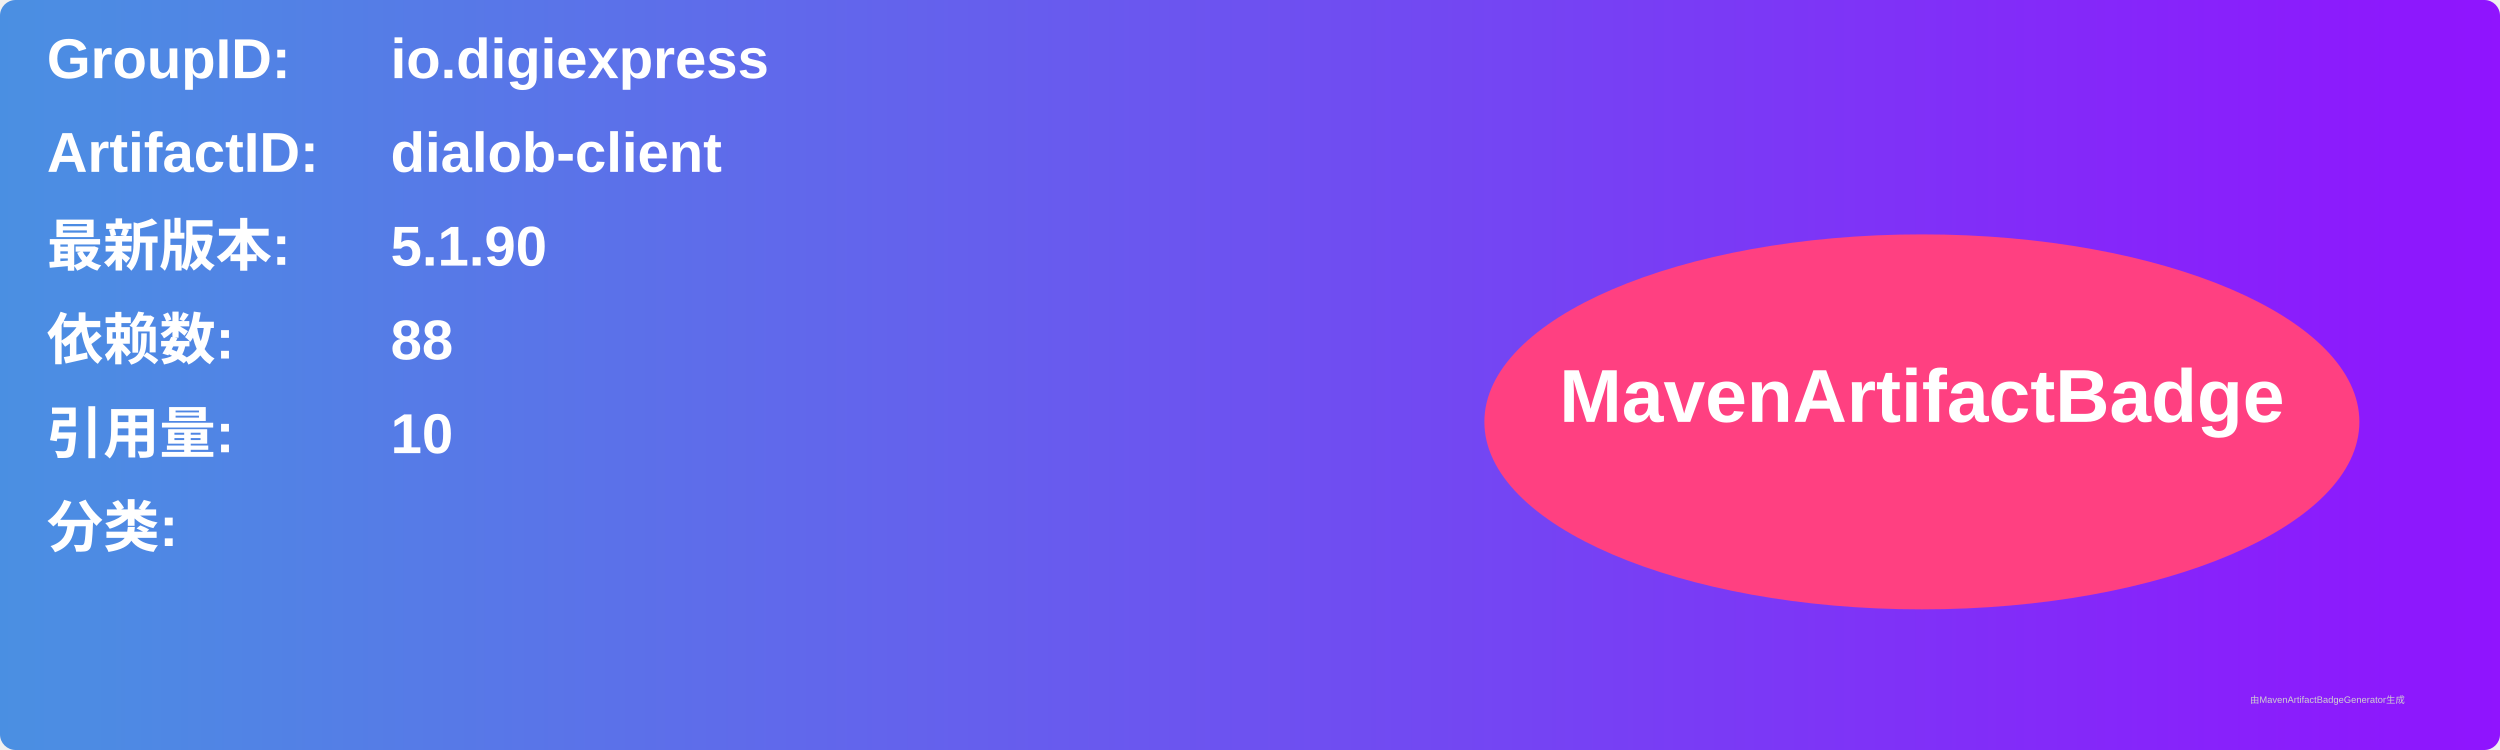
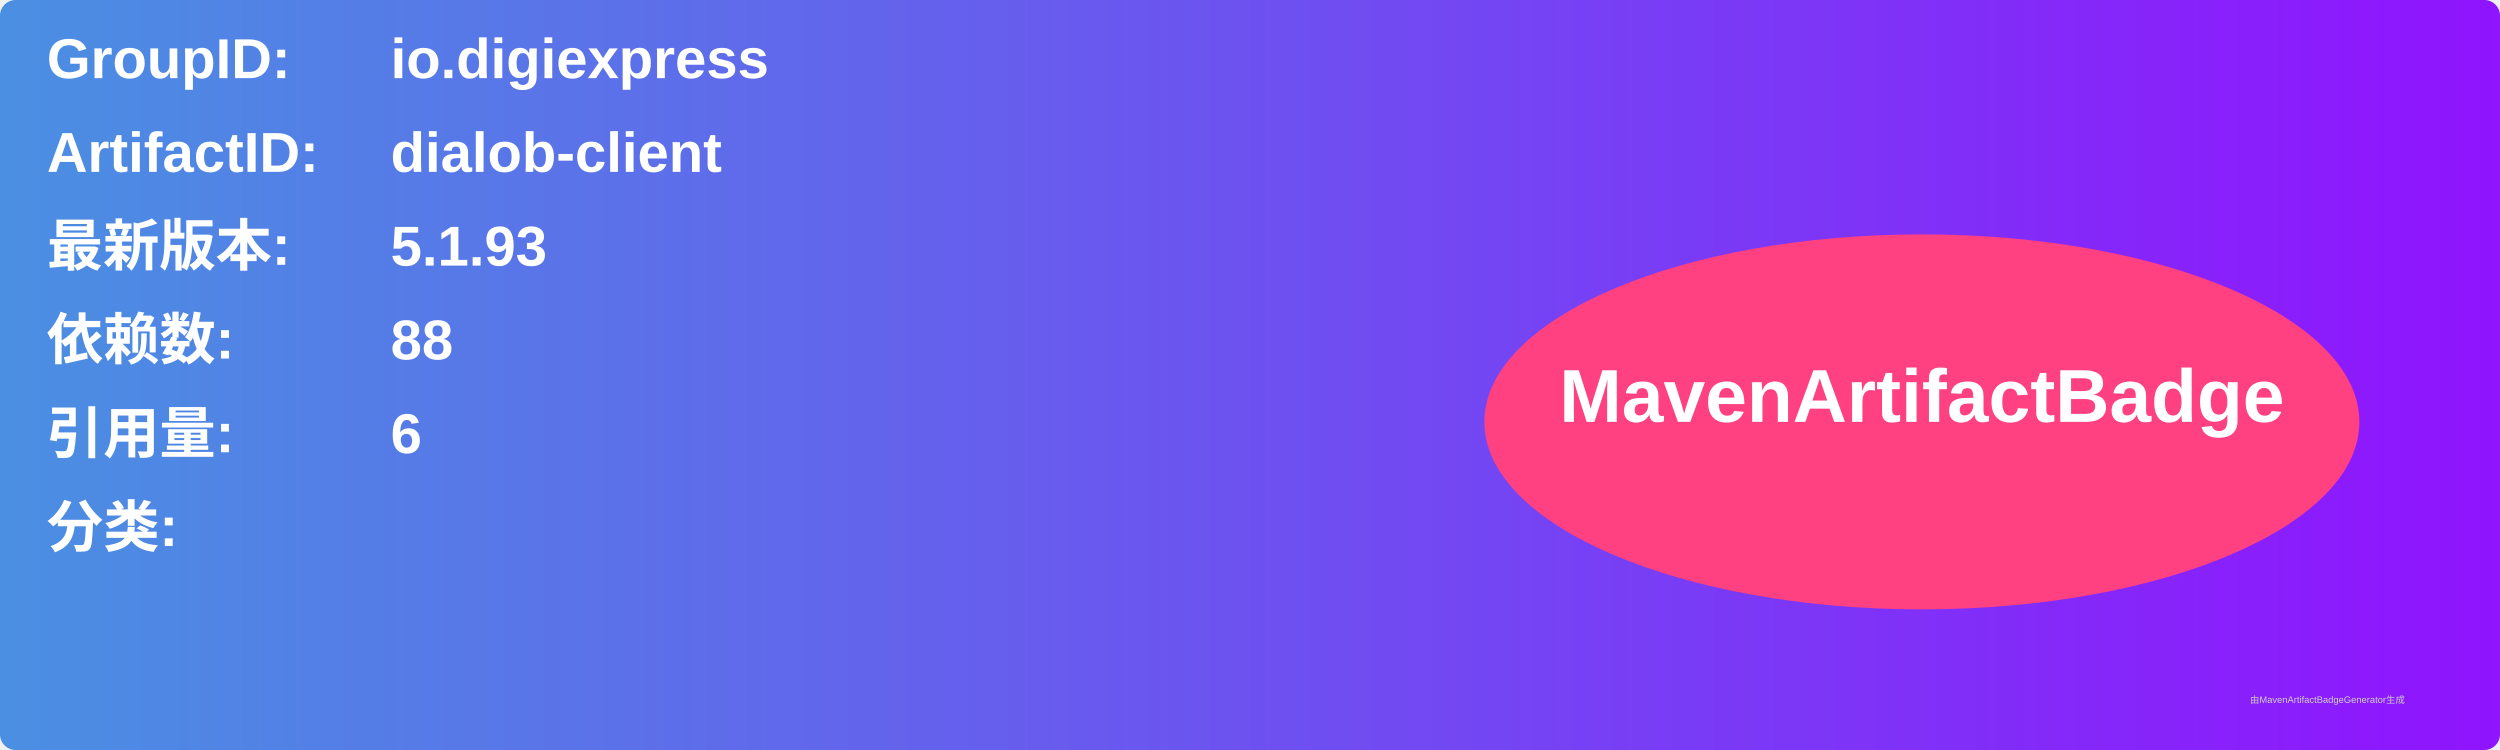
<svg xmlns="http://www.w3.org/2000/svg" width="800" height="240" viewBox="0 0 800 240">
  <linearGradient id="grad" x1="0%" y1="0%" x2="100%" y2="0%">
    <stop offset="0%" stop-color="#4a90e2" />
    <stop offset="100%" stop-color="#9013fe" />
  </linearGradient>
  <rect width="100%" height="100%" rx="5" ry="5" fill="url(#grad)" />
  <g transform="translate(15, 15)">
    <text x="0" y="10" font-family="Arial" font-size="18" fill="white" font-weight="bold" width="260">GroupID:</text>
    <text x="110" y="10" font-family="Arial" font-size="18" fill="white" font-weight="bold" width="460">io.digiexpress</text>
    <text x="0" y="40" font-family="Arial" font-size="18" fill="white" font-weight="bold" width="260">ArtifactID:</text>
    <text x="110" y="40" font-family="Arial" font-size="18" fill="white" font-weight="bold" width="460">dialob-client</text>
    <text x="0" y="70" font-family="Arial" font-size="18" fill="white" font-weight="bold">最新版本:</text>
    <text x="110" y="70" font-family="Arial" font-size="18" fill="white" font-weight="bold">
-       <tspan font-weight="bold">5.1.90</tspan>
+       <tspan font-weight="bold">5.1.93</tspan>
    </text>
    <text x="0" y="100" font-family="Arial" font-size="18" fill="white" font-weight="bold">依赖数: </text>
    <text x="110" y="100" font-family="Arial" font-size="18" fill="white">
      <tspan font-weight="bold">88</tspan>
    </text>
    <text x="0" y="130" font-family="Arial" font-size="18" fill="white" font-weight="bold">引用量: </text>
    <text x="110" y="130" font-family="Arial" font-size="18" fill="white">
-       <tspan font-weight="bold">10</tspan>
+       <tspan font-weight="bold">6</tspan>
    </text>
    <text x="0" y="160" font-family="Arial" font-size="18" fill="white" font-weight="bold">分类:</text>
    <text x="10" y="190" font-family="Arial" font-size="10" fill="white">
      <tspan font-weight="bold" />
    </text>
    <ellipse cx="600" cy="120" rx="140" ry="60" fill="#ff4081" />
    <text x="600" y="120" text-anchor="middle" font-family="Arial" font-size="24" fill="white" font-weight="bold">MavenArtifactBadge</text>
  </g>
  <text x="720" y="225" font-family="Arial" font-size="3" fill="#d0d0d0">由MavenArtifactBadgeGenerator生成</text>
</svg>
